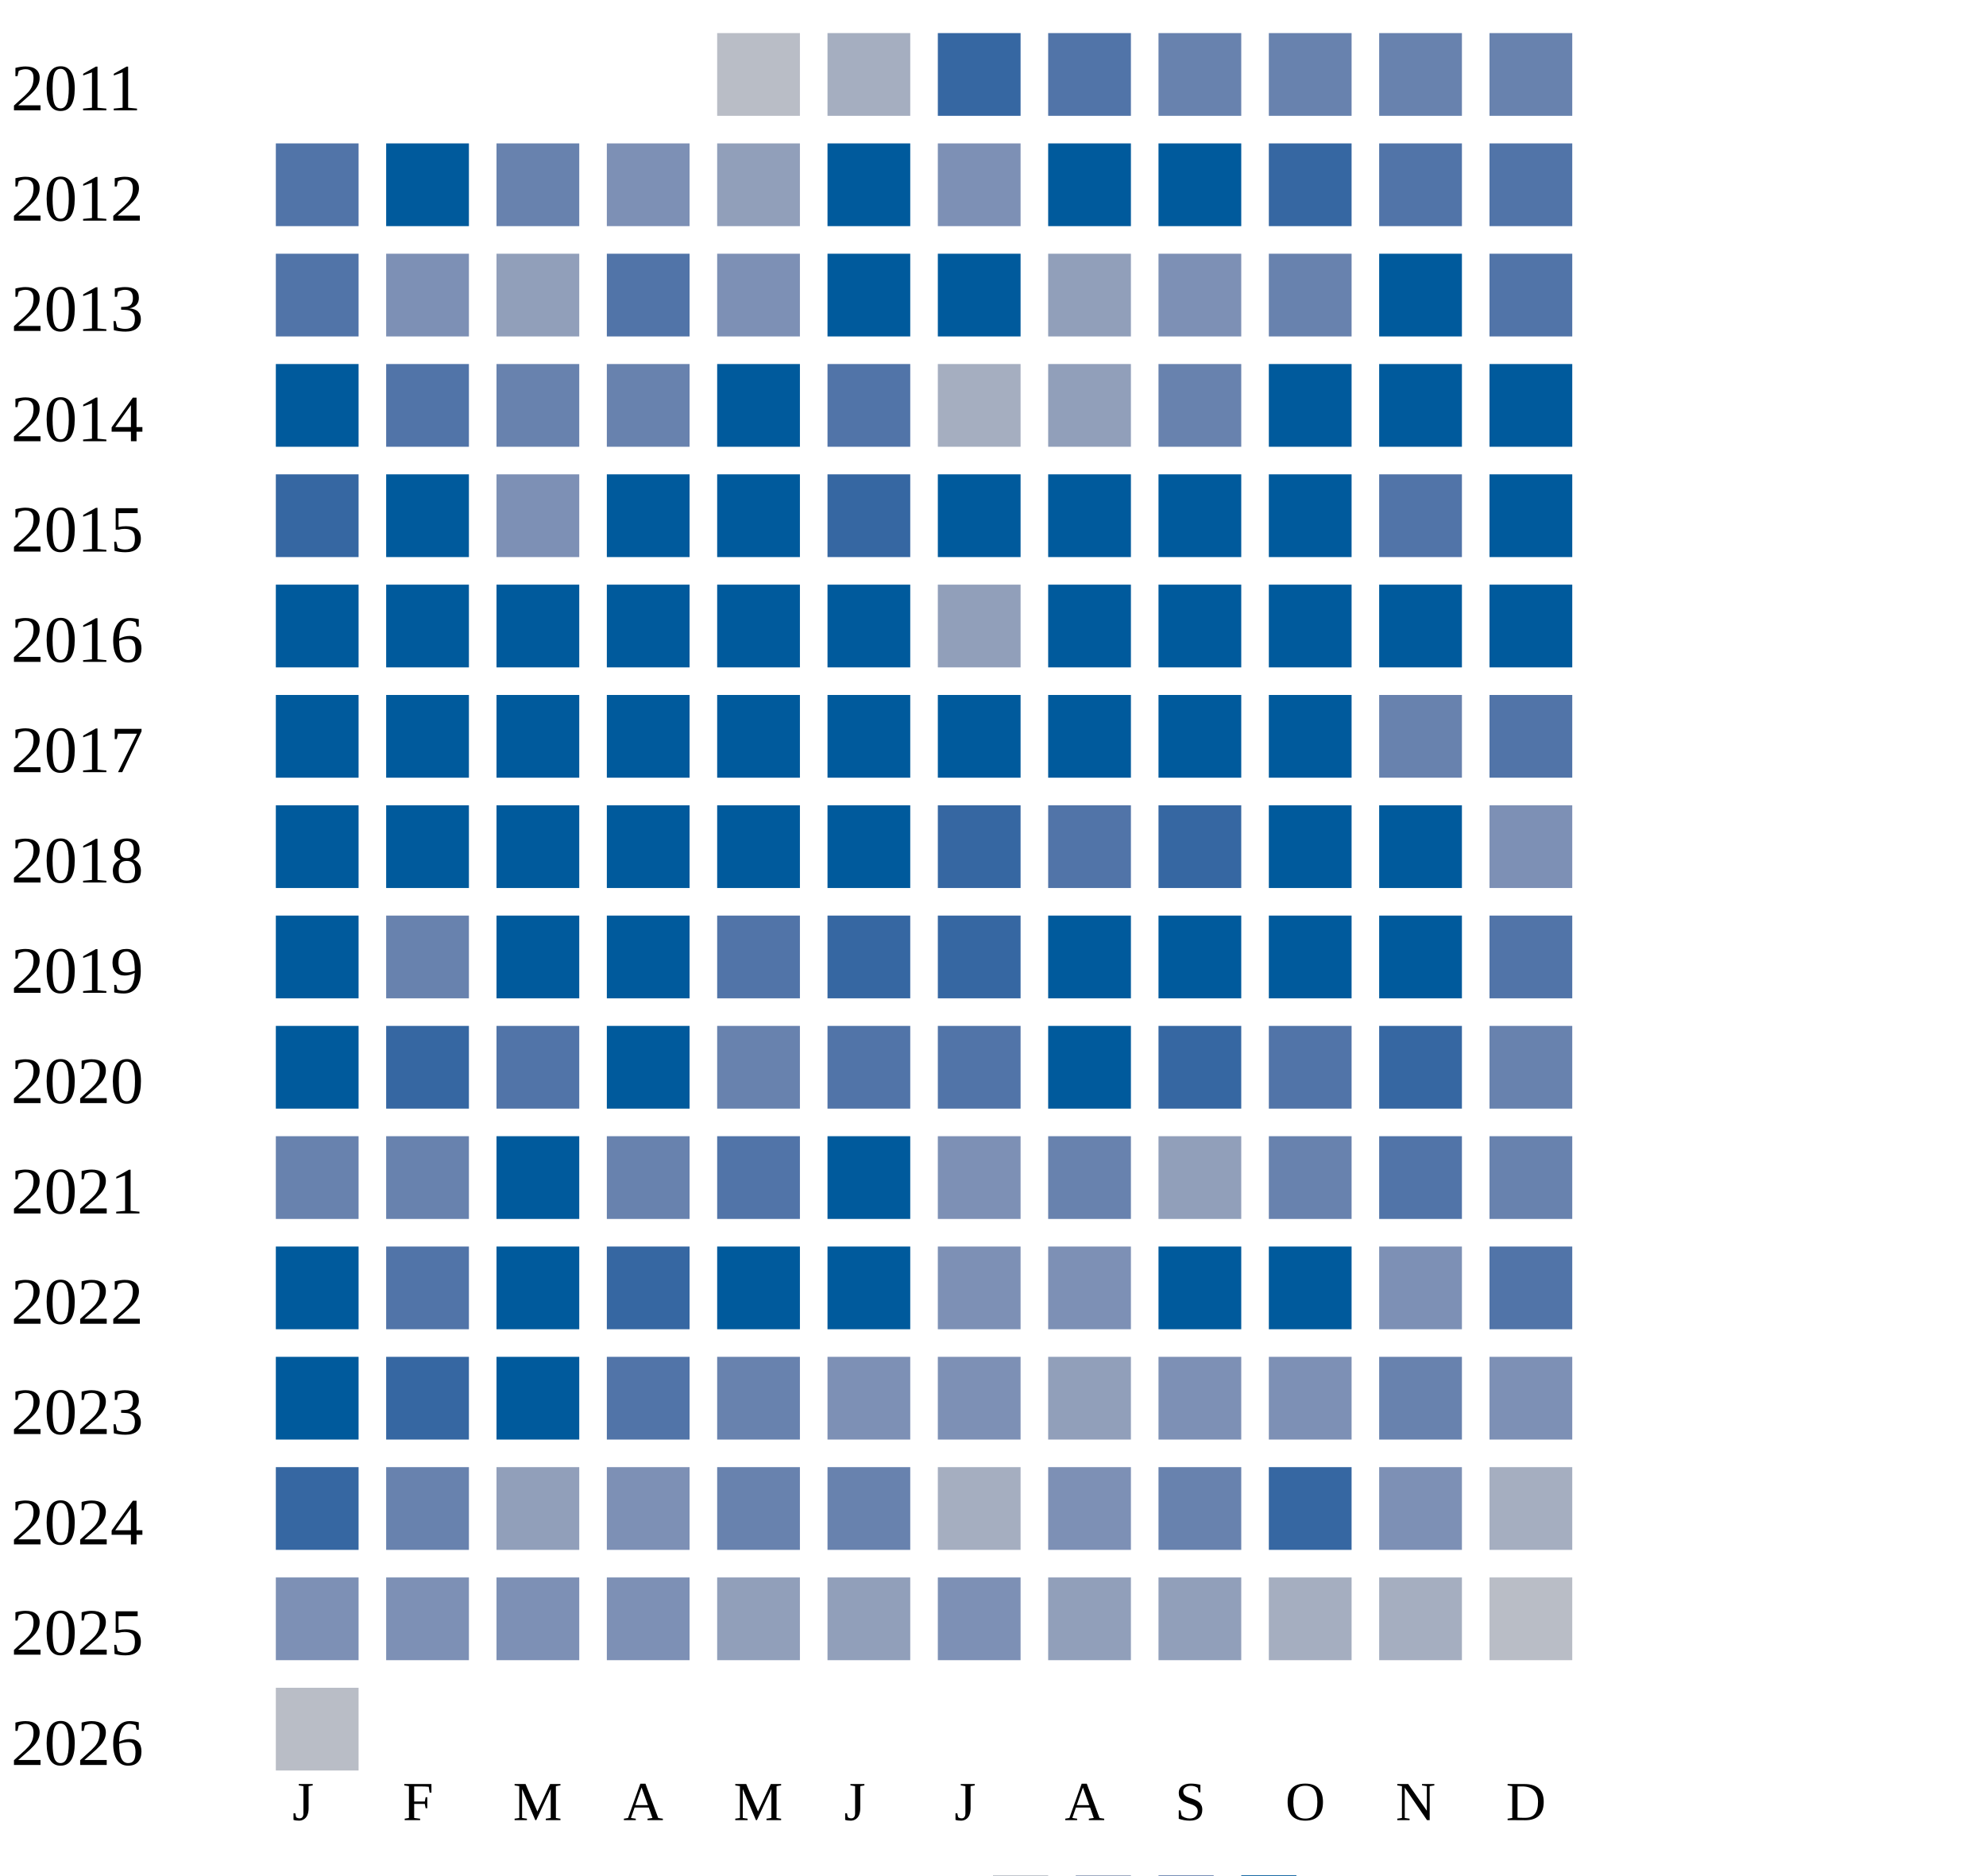
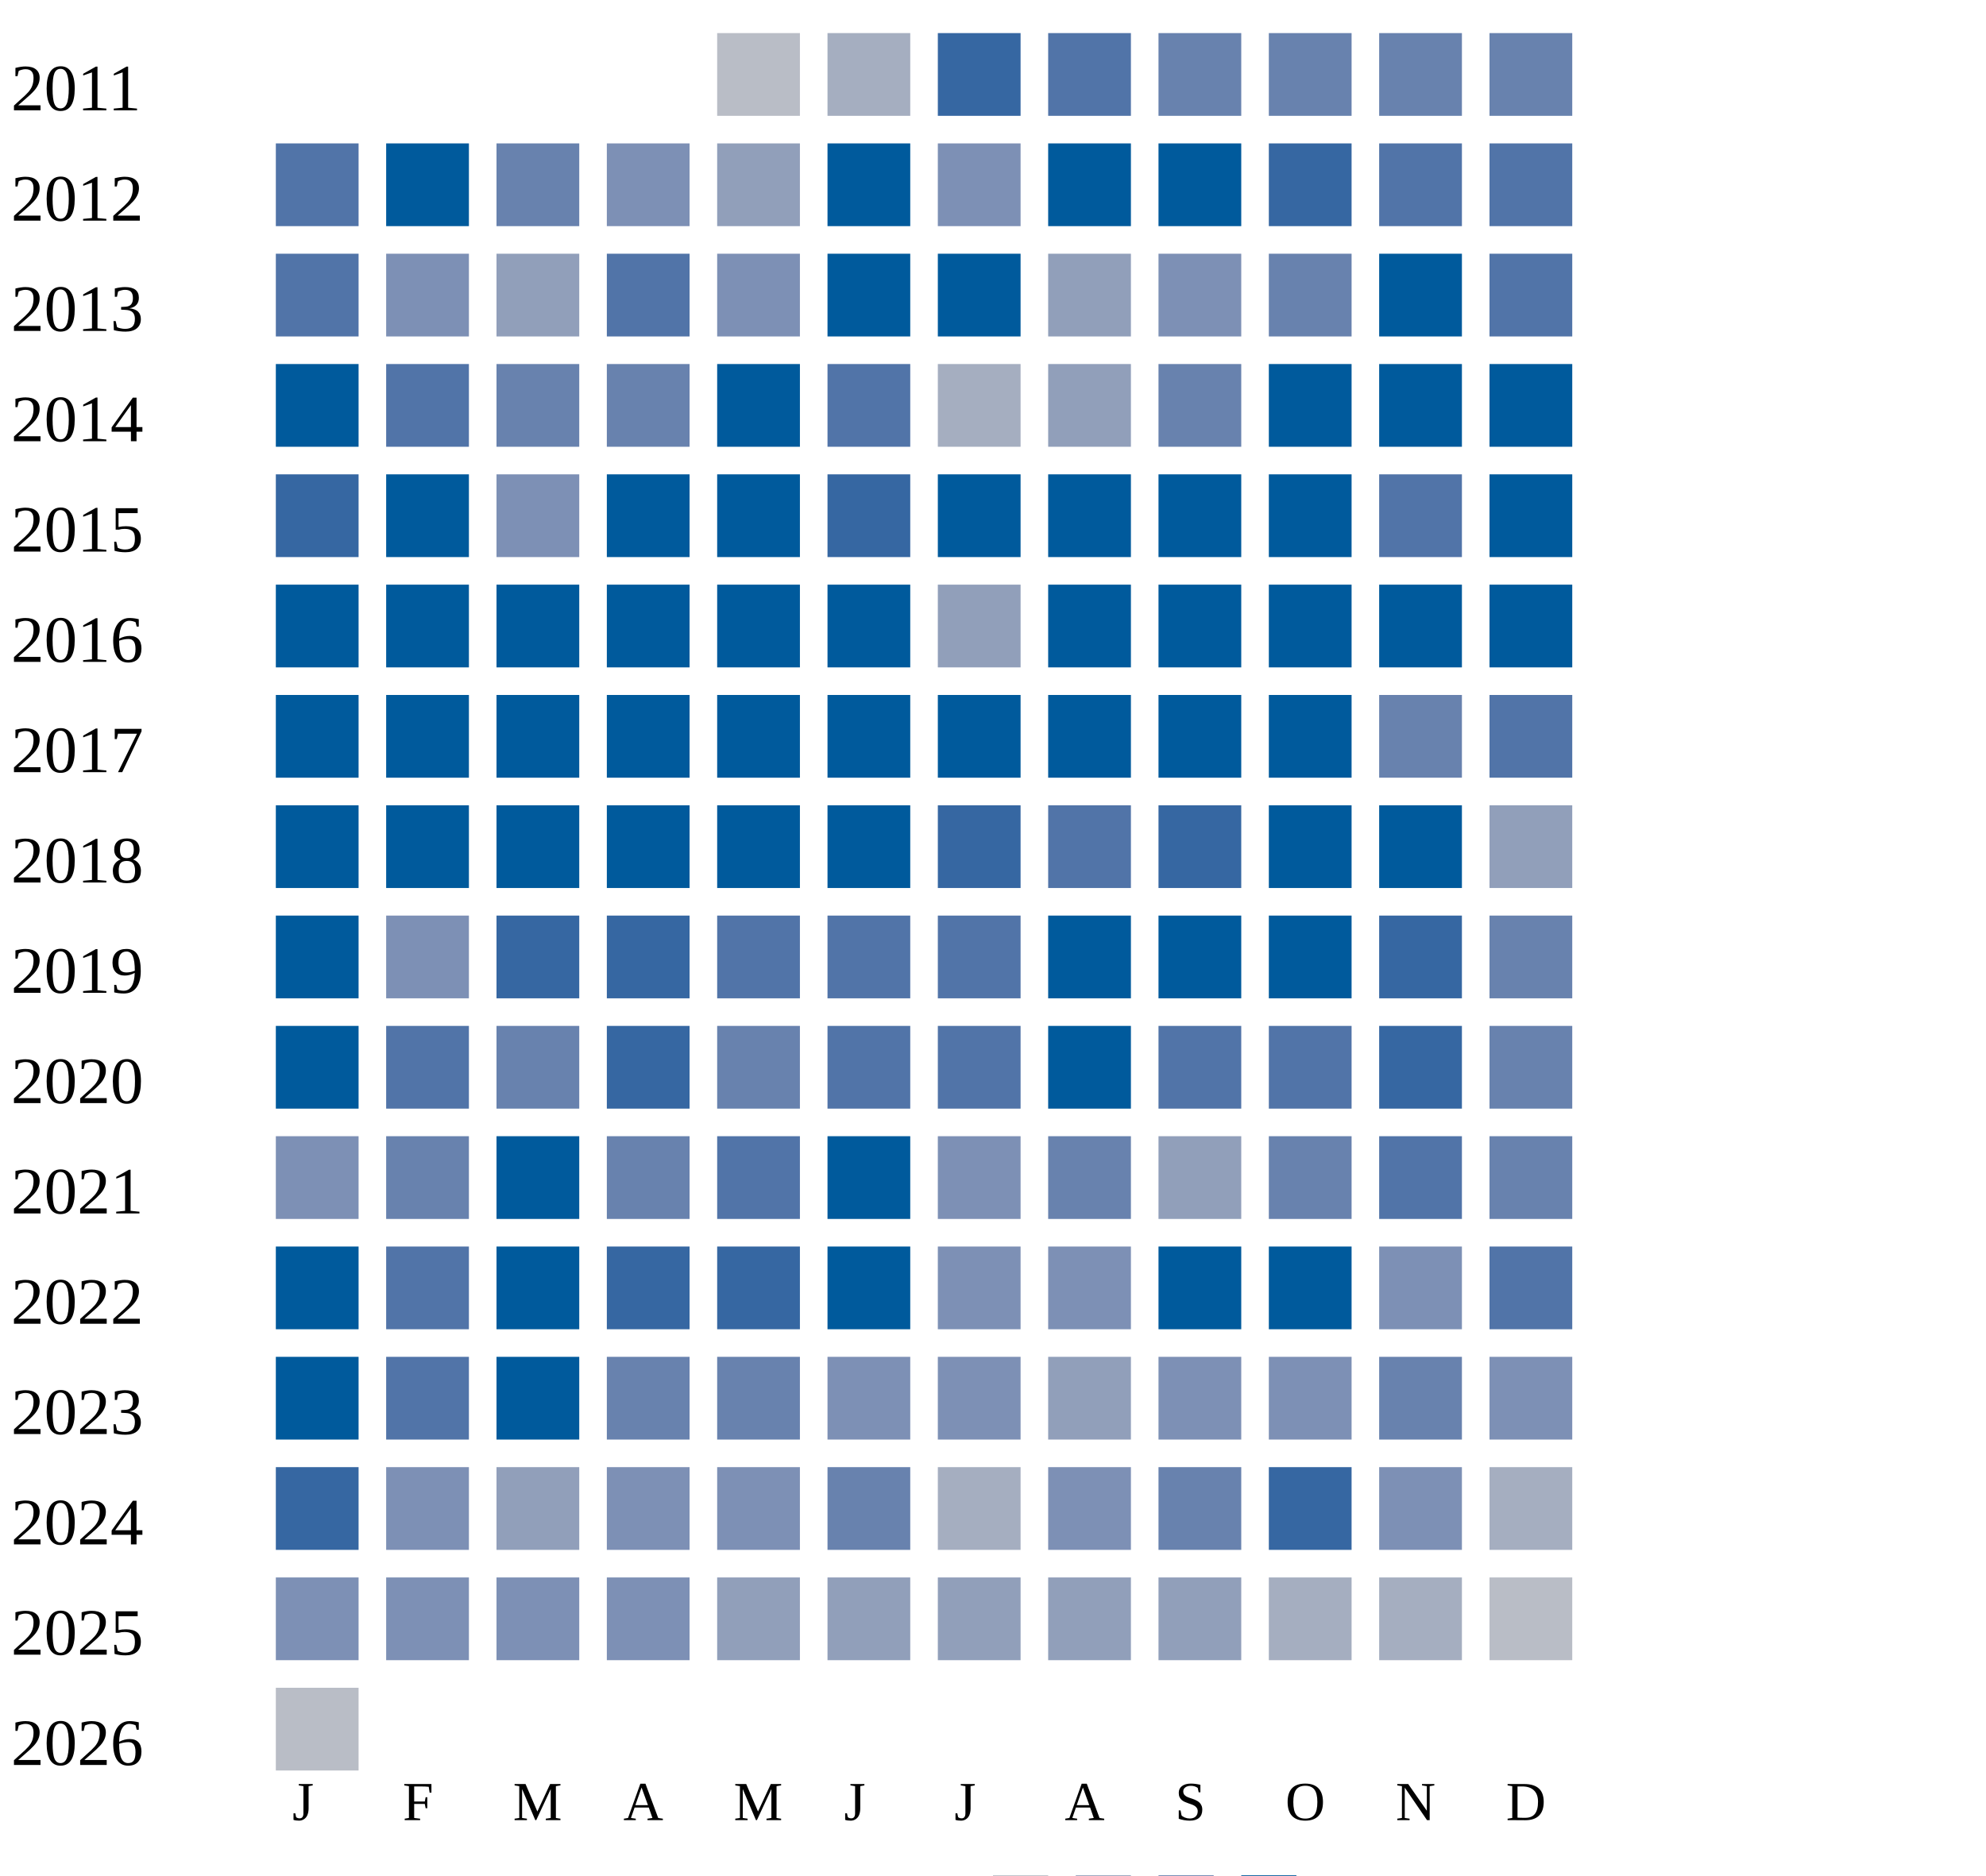
<svg xmlns="http://www.w3.org/2000/svg" width="360" height="340">
  <g transform="translate(0 0)">
    <text x="2" y="20">2011</text>
    <rect x="130" y="6" width="15" height="15" fill="#b9bdc6" />
    <rect x="150" y="6" width="15" height="15" fill="#a5aec0" />
    <rect x="170" y="6" width="15" height="15" fill="#3667a2" />
    <rect x="190" y="6" width="15" height="15" fill="#5174a8" />
    <rect x="210" y="6" width="15" height="15" fill="#6882ae" />
    <rect x="230" y="6" width="15" height="15" fill="#6882ae" />
    <rect x="250" y="6" width="15" height="15" fill="#6882ae" />
    <rect x="270" y="6" width="15" height="15" fill="#6882ae" />
  </g>
  <g transform="translate(0 20)">
    <text x="2" y="20">2012</text>
    <rect x="50" y="6" width="15" height="15" fill="#5174a8" />
    <rect x="70" y="6" width="15" height="15" fill="#005a9c" />
    <rect x="90" y="6" width="15" height="15" fill="#6882ae" />
    <rect x="110" y="6" width="15" height="15" fill="#7d90b5" />
    <rect x="130" y="6" width="15" height="15" fill="#919fba" />
    <rect x="150" y="6" width="15" height="15" fill="#005a9c" />
    <rect x="170" y="6" width="15" height="15" fill="#7d90b5" />
    <rect x="190" y="6" width="15" height="15" fill="#005a9c" />
    <rect x="210" y="6" width="15" height="15" fill="#005a9c" />
    <rect x="230" y="6" width="15" height="15" fill="#3667a2" />
    <rect x="250" y="6" width="15" height="15" fill="#5174a8" />
    <rect x="270" y="6" width="15" height="15" fill="#5174a8" />
  </g>
  <g transform="translate(0 40)">
    <text x="2" y="20">2013</text>
    <rect x="50" y="6" width="15" height="15" fill="#5174a8" />
    <rect x="70" y="6" width="15" height="15" fill="#7d90b5" />
    <rect x="90" y="6" width="15" height="15" fill="#919fba" />
    <rect x="110" y="6" width="15" height="15" fill="#5174a8" />
    <rect x="130" y="6" width="15" height="15" fill="#7d90b5" />
    <rect x="150" y="6" width="15" height="15" fill="#005a9c" />
    <rect x="170" y="6" width="15" height="15" fill="#005a9c" />
    <rect x="190" y="6" width="15" height="15" fill="#919fba" />
    <rect x="210" y="6" width="15" height="15" fill="#7d90b5" />
    <rect x="230" y="6" width="15" height="15" fill="#6882ae" />
    <rect x="250" y="6" width="15" height="15" fill="#005a9c" />
    <rect x="270" y="6" width="15" height="15" fill="#5174a8" />
  </g>
  <g transform="translate(0 60)">
    <text x="2" y="20">2014</text>
    <rect x="50" y="6" width="15" height="15" fill="#005a9c" />
    <rect x="70" y="6" width="15" height="15" fill="#5174a8" />
    <rect x="90" y="6" width="15" height="15" fill="#6882ae" />
    <rect x="110" y="6" width="15" height="15" fill="#6882ae" />
    <rect x="130" y="6" width="15" height="15" fill="#005a9c" />
    <rect x="150" y="6" width="15" height="15" fill="#5174a8" />
    <rect x="170" y="6" width="15" height="15" fill="#a5aec0" />
    <rect x="190" y="6" width="15" height="15" fill="#919fba" />
    <rect x="210" y="6" width="15" height="15" fill="#6882ae" />
    <rect x="230" y="6" width="15" height="15" fill="#005a9c" />
    <rect x="250" y="6" width="15" height="15" fill="#005a9c" />
    <rect x="270" y="6" width="15" height="15" fill="#005a9c" />
  </g>
  <g transform="translate(0 80)">
    <text x="2" y="20">2015</text>
    <rect x="50" y="6" width="15" height="15" fill="#3667a2" />
    <rect x="70" y="6" width="15" height="15" fill="#005a9c" />
    <rect x="90" y="6" width="15" height="15" fill="#7d90b5" />
    <rect x="110" y="6" width="15" height="15" fill="#005a9c" />
    <rect x="130" y="6" width="15" height="15" fill="#005a9c" />
    <rect x="150" y="6" width="15" height="15" fill="#3667a2" />
    <rect x="170" y="6" width="15" height="15" fill="#005a9c" />
    <rect x="190" y="6" width="15" height="15" fill="#005a9c" />
    <rect x="210" y="6" width="15" height="15" fill="#005a9c" />
    <rect x="230" y="6" width="15" height="15" fill="#005a9c" />
    <rect x="250" y="6" width="15" height="15" fill="#5174a8" />
    <rect x="270" y="6" width="15" height="15" fill="#005a9c" />
  </g>
  <g transform="translate(0 100)">
    <text x="2" y="20">2016</text>
    <rect x="50" y="6" width="15" height="15" fill="#005a9c" />
    <rect x="70" y="6" width="15" height="15" fill="#005a9c" />
    <rect x="90" y="6" width="15" height="15" fill="#005a9c" />
    <rect x="110" y="6" width="15" height="15" fill="#005a9c" />
    <rect x="130" y="6" width="15" height="15" fill="#005a9c" />
    <rect x="150" y="6" width="15" height="15" fill="#005a9c" />
    <rect x="170" y="6" width="15" height="15" fill="#919fba" />
    <rect x="190" y="6" width="15" height="15" fill="#005a9c" />
    <rect x="210" y="6" width="15" height="15" fill="#005a9c" />
    <rect x="230" y="6" width="15" height="15" fill="#005a9c" />
    <rect x="250" y="6" width="15" height="15" fill="#005a9c" />
    <rect x="270" y="6" width="15" height="15" fill="#005a9c" />
  </g>
  <g transform="translate(0 120)">
    <text x="2" y="20">2017</text>
    <rect x="50" y="6" width="15" height="15" fill="#005a9c" />
    <rect x="70" y="6" width="15" height="15" fill="#005a9c" />
    <rect x="90" y="6" width="15" height="15" fill="#005a9c" />
    <rect x="110" y="6" width="15" height="15" fill="#005a9c" />
    <rect x="130" y="6" width="15" height="15" fill="#005a9c" />
    <rect x="150" y="6" width="15" height="15" fill="#005a9c" />
    <rect x="170" y="6" width="15" height="15" fill="#005a9c" />
    <rect x="190" y="6" width="15" height="15" fill="#005a9c" />
    <rect x="210" y="6" width="15" height="15" fill="#005a9c" />
    <rect x="230" y="6" width="15" height="15" fill="#005a9c" />
    <rect x="250" y="6" width="15" height="15" fill="#6882ae" />
    <rect x="270" y="6" width="15" height="15" fill="#5174a8" />
  </g>
  <g transform="translate(0 140)">
    <text x="2" y="20">2018</text>
    <rect x="50" y="6" width="15" height="15" fill="#005a9c" />
    <rect x="70" y="6" width="15" height="15" fill="#005a9c" />
    <rect x="90" y="6" width="15" height="15" fill="#005a9c" />
    <rect x="110" y="6" width="15" height="15" fill="#005a9c" />
    <rect x="130" y="6" width="15" height="15" fill="#005a9c" />
    <rect x="150" y="6" width="15" height="15" fill="#005a9c" />
    <rect x="170" y="6" width="15" height="15" fill="#3667a2" />
    <rect x="190" y="6" width="15" height="15" fill="#5174a8" />
    <rect x="210" y="6" width="15" height="15" fill="#3667a2" />
    <rect x="230" y="6" width="15" height="15" fill="#005a9c" />
    <rect x="250" y="6" width="15" height="15" fill="#005a9c" />
-     <rect x="270" y="6" width="15" height="15" fill="#7d90b5" />
+     <rect x="270" y="6" width="15" height="15" fill="#919fba" />
  </g>
  <g transform="translate(0 160)">
    <text x="2" y="20">2019</text>
    <rect x="50" y="6" width="15" height="15" fill="#005a9c" />
-     <rect x="70" y="6" width="15" height="15" fill="#6882ae" />
-     <rect x="90" y="6" width="15" height="15" fill="#005a9c" />
-     <rect x="110" y="6" width="15" height="15" fill="#005a9c" />
+     <rect x="70" y="6" width="15" height="15" fill="#7d90b5" />
+     <rect x="90" y="6" width="15" height="15" fill="#3667a2" />
+     <rect x="110" y="6" width="15" height="15" fill="#3667a2" />
    <rect x="130" y="6" width="15" height="15" fill="#5174a8" />
-     <rect x="150" y="6" width="15" height="15" fill="#3667a2" />
-     <rect x="170" y="6" width="15" height="15" fill="#3667a2" />
-     <rect x="190" y="6" width="15" height="15" fill="#005a9c" />
-     <rect x="210" y="6" width="15" height="15" fill="#005a9c" />
-     <rect x="230" y="6" width="15" height="15" fill="#005a9c" />
-     <rect x="250" y="6" width="15" height="15" fill="#005a9c" />
-     <rect x="270" y="6" width="15" height="15" fill="#5174a8" />
+     <rect x="150" y="6" width="15" height="15" fill="#5174a8" />
+     <rect x="170" y="6" width="15" height="15" fill="#5174a8" />
+     <rect x="190" y="6" width="15" height="15" fill="#005a9c" />
+     <rect x="210" y="6" width="15" height="15" fill="#005a9c" />
+     <rect x="230" y="6" width="15" height="15" fill="#005a9c" />
+     <rect x="250" y="6" width="15" height="15" fill="#3667a2" />
+     <rect x="270" y="6" width="15" height="15" fill="#6882ae" />
  </g>
  <g transform="translate(0 180)">
    <text x="2" y="20">2020</text>
    <rect x="50" y="6" width="15" height="15" fill="#005a9c" />
-     <rect x="70" y="6" width="15" height="15" fill="#3667a2" />
-     <rect x="90" y="6" width="15" height="15" fill="#5174a8" />
-     <rect x="110" y="6" width="15" height="15" fill="#005a9c" />
+     <rect x="70" y="6" width="15" height="15" fill="#5174a8" />
+     <rect x="90" y="6" width="15" height="15" fill="#6882ae" />
+     <rect x="110" y="6" width="15" height="15" fill="#3667a2" />
    <rect x="130" y="6" width="15" height="15" fill="#6882ae" />
    <rect x="150" y="6" width="15" height="15" fill="#5174a8" />
    <rect x="170" y="6" width="15" height="15" fill="#5174a8" />
    <rect x="190" y="6" width="15" height="15" fill="#005a9c" />
-     <rect x="210" y="6" width="15" height="15" fill="#3667a2" />
+     <rect x="210" y="6" width="15" height="15" fill="#5174a8" />
    <rect x="230" y="6" width="15" height="15" fill="#5174a8" />
    <rect x="250" y="6" width="15" height="15" fill="#3667a2" />
    <rect x="270" y="6" width="15" height="15" fill="#6882ae" />
  </g>
  <g transform="translate(0 200)">
    <text x="2" y="20">2021</text>
-     <rect x="50" y="6" width="15" height="15" fill="#6882ae" />
+     <rect x="50" y="6" width="15" height="15" fill="#7d90b5" />
    <rect x="70" y="6" width="15" height="15" fill="#6882ae" />
    <rect x="90" y="6" width="15" height="15" fill="#005a9c" />
    <rect x="110" y="6" width="15" height="15" fill="#6882ae" />
    <rect x="130" y="6" width="15" height="15" fill="#5174a8" />
    <rect x="150" y="6" width="15" height="15" fill="#005a9c" />
    <rect x="170" y="6" width="15" height="15" fill="#7d90b5" />
    <rect x="190" y="6" width="15" height="15" fill="#6882ae" />
    <rect x="210" y="6" width="15" height="15" fill="#919fba" />
    <rect x="230" y="6" width="15" height="15" fill="#6882ae" />
    <rect x="250" y="6" width="15" height="15" fill="#5174a8" />
    <rect x="270" y="6" width="15" height="15" fill="#6882ae" />
  </g>
  <g transform="translate(0 220)">
    <text x="2" y="20">2022</text>
    <rect x="50" y="6" width="15" height="15" fill="#005a9c" />
    <rect x="70" y="6" width="15" height="15" fill="#5174a8" />
    <rect x="90" y="6" width="15" height="15" fill="#005a9c" />
    <rect x="110" y="6" width="15" height="15" fill="#3667a2" />
-     <rect x="130" y="6" width="15" height="15" fill="#005a9c" />
+     <rect x="130" y="6" width="15" height="15" fill="#3667a2" />
    <rect x="150" y="6" width="15" height="15" fill="#005a9c" />
    <rect x="170" y="6" width="15" height="15" fill="#7d90b5" />
    <rect x="190" y="6" width="15" height="15" fill="#7d90b5" />
    <rect x="210" y="6" width="15" height="15" fill="#005a9c" />
    <rect x="230" y="6" width="15" height="15" fill="#005a9c" />
    <rect x="250" y="6" width="15" height="15" fill="#7d90b5" />
    <rect x="270" y="6" width="15" height="15" fill="#5174a8" />
  </g>
  <g transform="translate(0 240)">
    <text x="2" y="20">2023</text>
    <rect x="50" y="6" width="15" height="15" fill="#005a9c" />
-     <rect x="70" y="6" width="15" height="15" fill="#3667a2" />
-     <rect x="90" y="6" width="15" height="15" fill="#005a9c" />
-     <rect x="110" y="6" width="15" height="15" fill="#5174a8" />
+     <rect x="70" y="6" width="15" height="15" fill="#5174a8" />
+     <rect x="90" y="6" width="15" height="15" fill="#005a9c" />
+     <rect x="110" y="6" width="15" height="15" fill="#6882ae" />
    <rect x="130" y="6" width="15" height="15" fill="#6882ae" />
    <rect x="150" y="6" width="15" height="15" fill="#7d90b5" />
    <rect x="170" y="6" width="15" height="15" fill="#7d90b5" />
    <rect x="190" y="6" width="15" height="15" fill="#919fba" />
    <rect x="210" y="6" width="15" height="15" fill="#7d90b5" />
    <rect x="230" y="6" width="15" height="15" fill="#7d90b5" />
    <rect x="250" y="6" width="15" height="15" fill="#6882ae" />
    <rect x="270" y="6" width="15" height="15" fill="#7d90b5" />
  </g>
  <g transform="translate(0 260)">
    <text x="2" y="20">2024</text>
    <rect x="50" y="6" width="15" height="15" fill="#3667a2" />
-     <rect x="70" y="6" width="15" height="15" fill="#6882ae" />
+     <rect x="70" y="6" width="15" height="15" fill="#7d90b5" />
    <rect x="90" y="6" width="15" height="15" fill="#919fba" />
    <rect x="110" y="6" width="15" height="15" fill="#7d90b5" />
-     <rect x="130" y="6" width="15" height="15" fill="#6882ae" />
+     <rect x="130" y="6" width="15" height="15" fill="#7d90b5" />
    <rect x="150" y="6" width="15" height="15" fill="#6882ae" />
    <rect x="170" y="6" width="15" height="15" fill="#a5aec0" />
    <rect x="190" y="6" width="15" height="15" fill="#7d90b5" />
    <rect x="210" y="6" width="15" height="15" fill="#6882ae" />
    <rect x="230" y="6" width="15" height="15" fill="#3667a2" />
    <rect x="250" y="6" width="15" height="15" fill="#7d90b5" />
    <rect x="270" y="6" width="15" height="15" fill="#a5aec0" />
  </g>
  <g transform="translate(0 280)">
    <text x="2" y="20">2025</text>
    <rect x="50" y="6" width="15" height="15" fill="#7d90b5" />
    <rect x="70" y="6" width="15" height="15" fill="#7d90b5" />
    <rect x="90" y="6" width="15" height="15" fill="#7d90b5" />
    <rect x="110" y="6" width="15" height="15" fill="#7d90b5" />
    <rect x="130" y="6" width="15" height="15" fill="#919fba" />
    <rect x="150" y="6" width="15" height="15" fill="#919fba" />
-     <rect x="170" y="6" width="15" height="15" fill="#7d90b5" />
+     <rect x="170" y="6" width="15" height="15" fill="#919fba" />
    <rect x="190" y="6" width="15" height="15" fill="#919fba" />
    <rect x="210" y="6" width="15" height="15" fill="#919fba" />
    <rect x="230" y="6" width="15" height="15" fill="#a5aec0" />
    <rect x="250" y="6" width="15" height="15" fill="#a5aec0" />
    <rect x="270" y="6" width="15" height="15" fill="#b9bdc6" />
  </g>
  <g transform="translate(0 300)">
    <text x="2" y="20">2026</text>
    <rect x="50" y="6" width="15" height="15" fill="#b9bdc6" />
  </g>
  <text style="font-size: 10px; text-align: center" x="53" y="330">J</text>
  <text style="font-size: 10px; text-align: center" x="73" y="330">F</text>
  <text style="font-size: 10px; text-align: center" x="93" y="330">M</text>
  <text style="font-size: 10px; text-align: center" x="113" y="330">A</text>
  <text style="font-size: 10px; text-align: center" x="133" y="330">M</text>
  <text style="font-size: 10px; text-align: center" x="153" y="330">J</text>
  <text style="font-size: 10px; text-align: center" x="173" y="330">J</text>
  <text style="font-size: 10px; text-align: center" x="193" y="330">A</text>
  <text style="font-size: 10px; text-align: center" x="213" y="330">S</text>
  <text style="font-size: 10px; text-align: center" x="233" y="330">O</text>
  <text style="font-size: 10px; text-align: center" x="253" y="330">N</text>
  <text style="font-size: 10px; text-align: center" x="273" y="330">D</text>
  <text style="font-size: 10px;" x="155" y="349">Less</text>
  <rect fill="#b9bdc6" width="10" height="10" x="180" y="340" />
  <rect fill="#919fba" width="10" height="10" x="195" y="340" />
  <rect fill="#6882ae" width="10" height="10" x="210" y="340" />
  <rect fill="#005a9c" width="10" height="10" x="225" y="340" />
  <text x="240" y="349" style="font-size: 10px;">More</text>
</svg>
